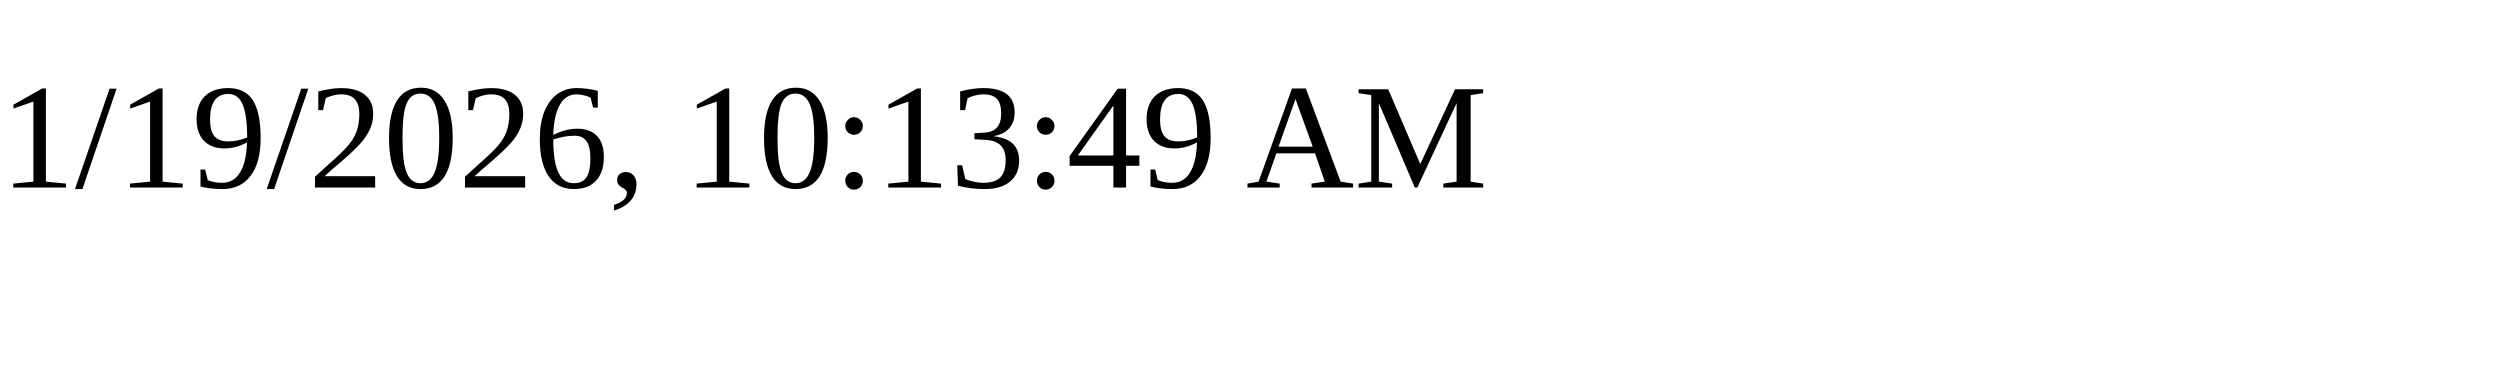
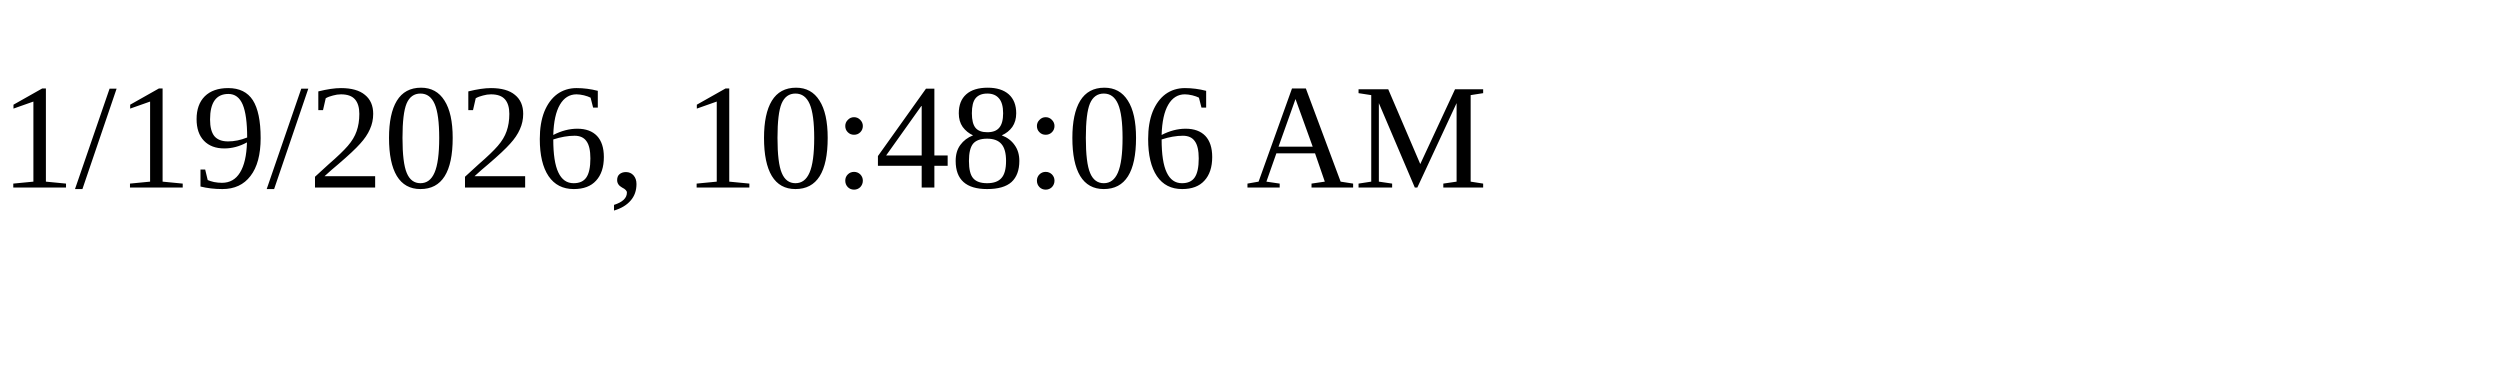
<svg xmlns="http://www.w3.org/2000/svg" height="30" width="200">
-   <text x="0" y="15">1/19/2026, 10:13:49 AM</text>
+   <text x="0" y="15">1/19/2026, 10:48:06 AM</text>
</svg>
